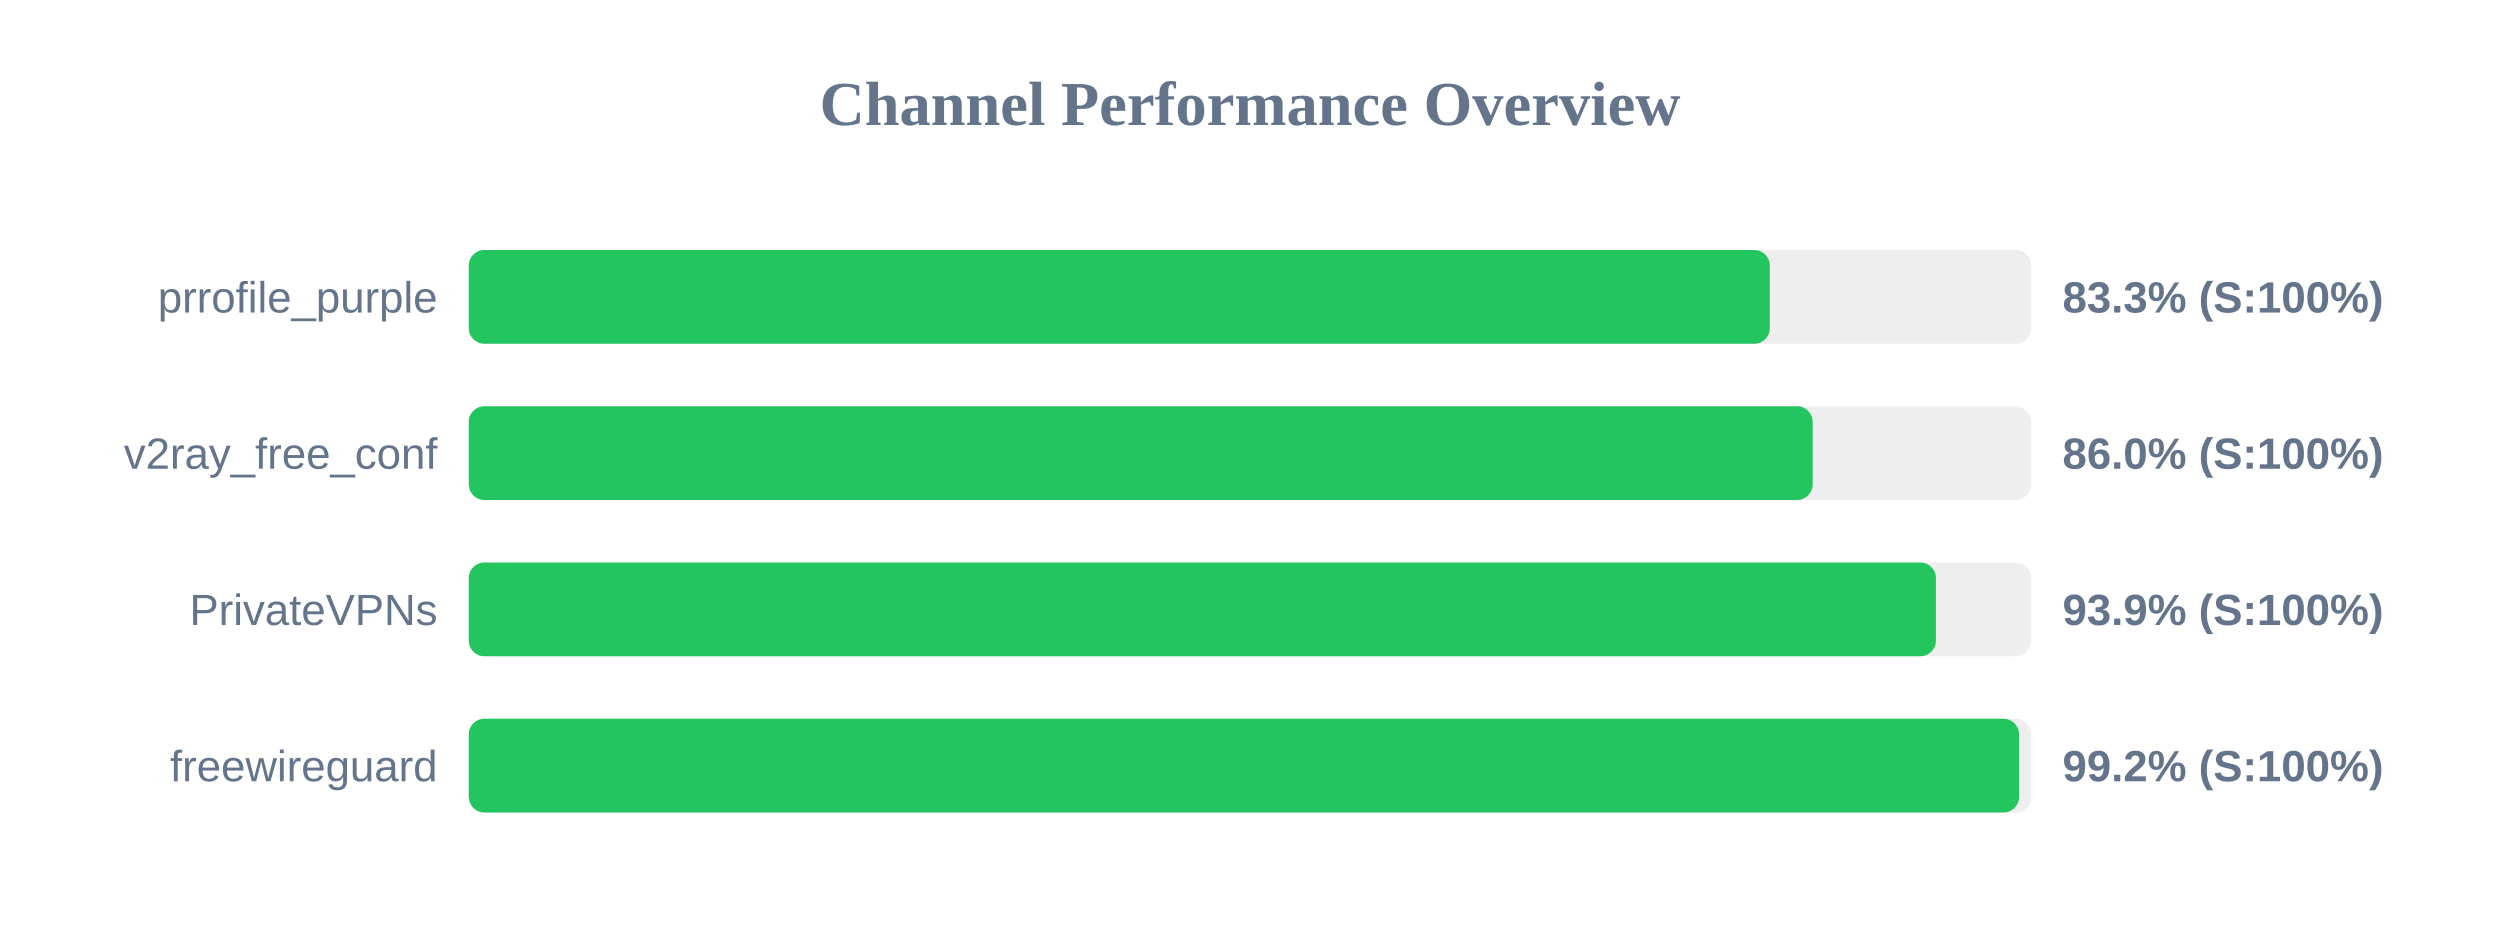
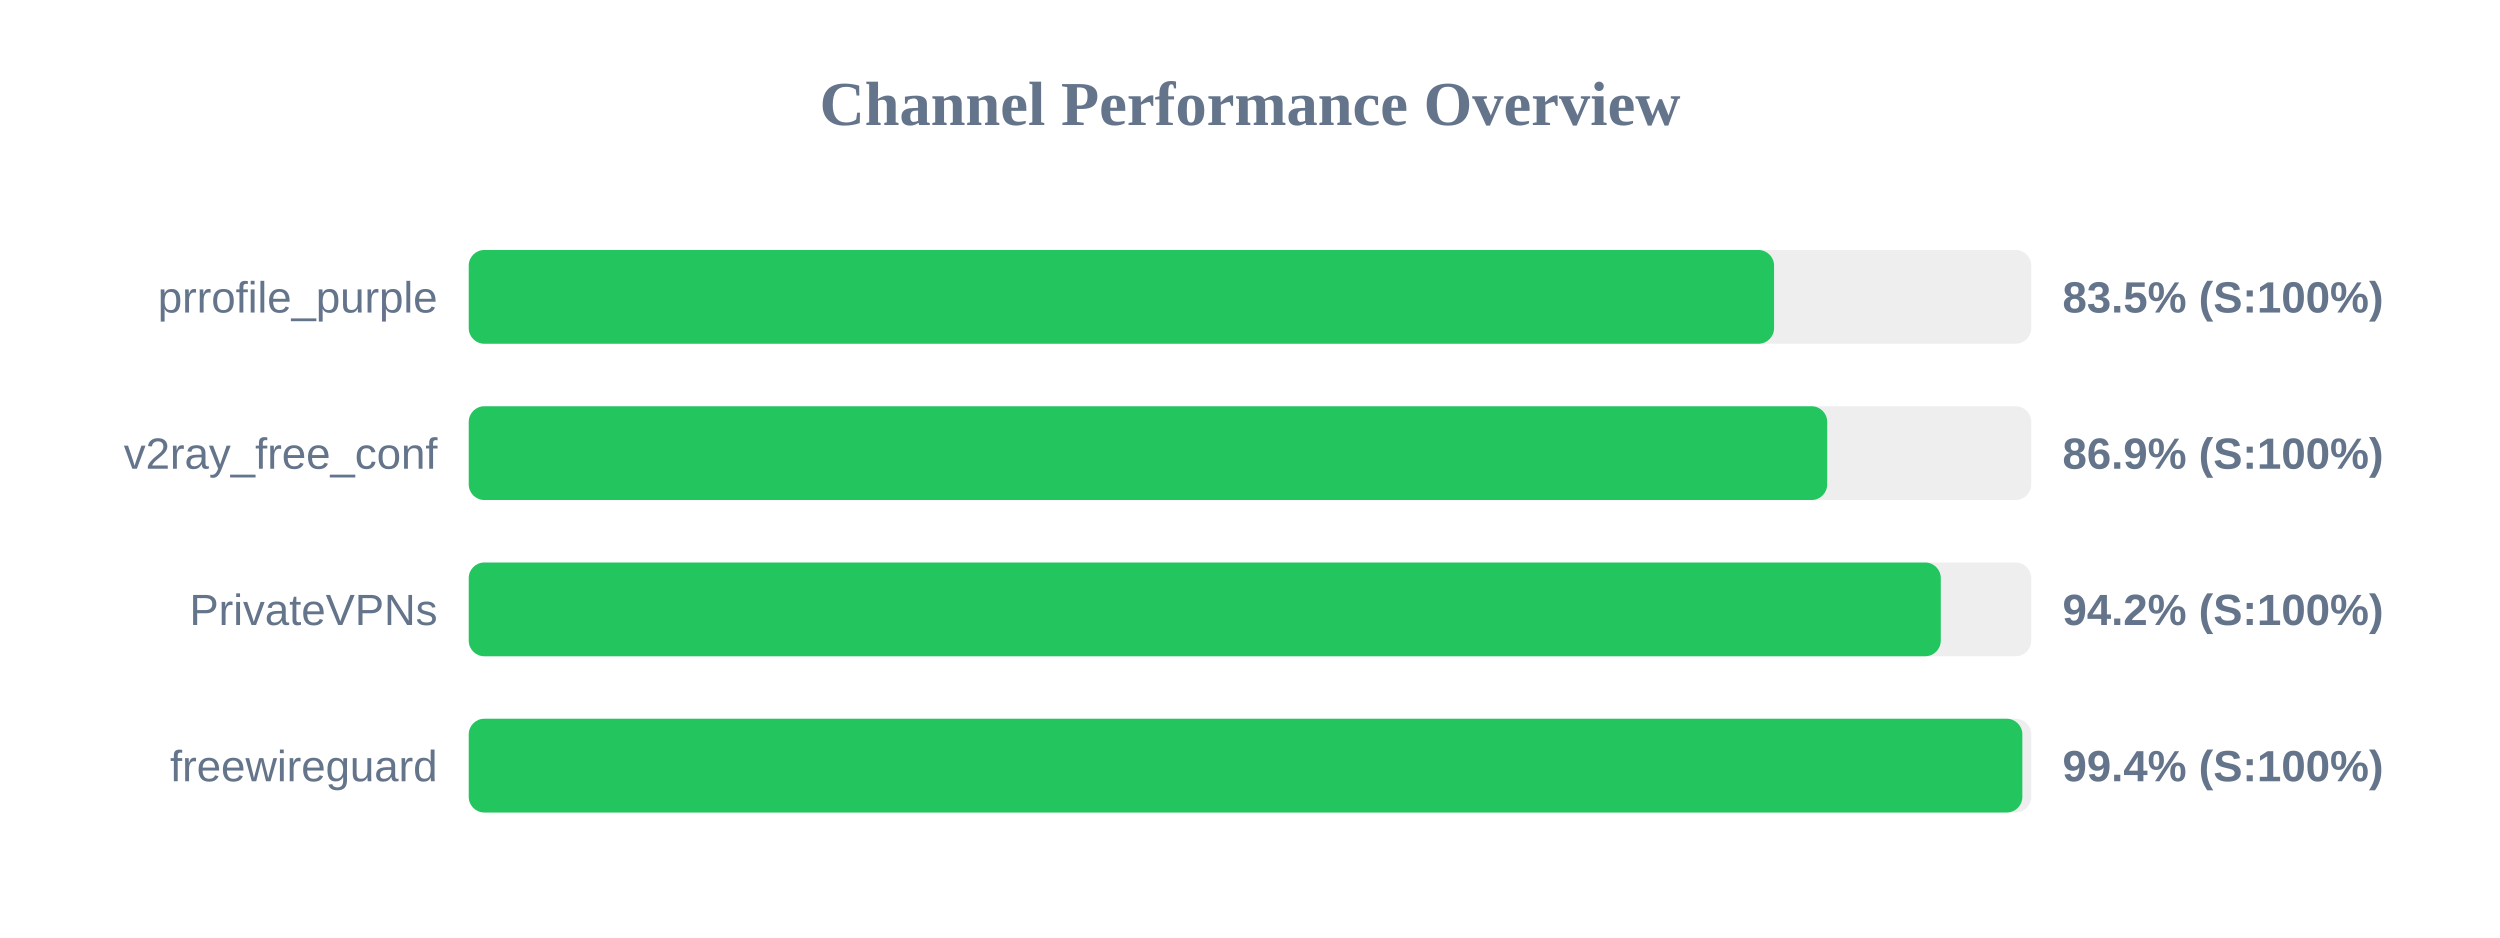
<svg xmlns="http://www.w3.org/2000/svg" width="800" height="300" version="1.1">
  <style>
        .row { font: 14px Arial; fill: #64748b; }
        .score { font: bold 14px Arial; fill: #64748b; }
    </style>
  <text x="400" y="40" text-anchor="middle" font-size="20px" font-weight="bold" fill="#64748b">Channel Performance Overview</text>
  <rect x="150" y="80" width="500" height="30" fill="#eee" rx="5" />
-   <rect x="150" y="80" width="416.35" height="30" fill="#22c55e" rx="5" />
+   <rect x="150" y="80" width="417.7" height="30" fill="#22c55e" rx="5" />
  <text x="140" y="100" text-anchor="end" class="row">prrofile_purple</text>
-   <text x="660" y="100" text-anchor="start" class="score">83.3% (S:100%)</text>
+   <text x="660" y="100" text-anchor="start" class="score">83.5% (S:100%)</text>
  <rect x="150" y="130" width="500" height="30" fill="#eee" rx="5" />
-   <rect x="150" y="130" width="430.05" height="30" fill="#22c55e" rx="5" />
+   <rect x="150" y="130" width="434.7" height="30" fill="#22c55e" rx="5" />
  <text x="140" y="150" text-anchor="end" class="row">v2ray_free_conf</text>
-   <text x="660" y="150" text-anchor="start" class="score">86.0% (S:100%)</text>
+   <text x="660" y="150" text-anchor="start" class="score">86.9% (S:100%)</text>
  <rect x="150" y="180" width="500" height="30" fill="#eee" rx="5" />
-   <rect x="150" y="180" width="469.5" height="30" fill="#22c55e" rx="5" />
+   <rect x="150" y="180" width="471.05" height="30" fill="#22c55e" rx="5" />
  <text x="140" y="200" text-anchor="end" class="row">PrivateVPNs</text>
-   <text x="660" y="200" text-anchor="start" class="score">93.9% (S:100%)</text>
+   <text x="660" y="200" text-anchor="start" class="score">94.2% (S:100%)</text>
  <rect x="150" y="230" width="500" height="30" fill="#eee" rx="5" />
-   <rect x="150" y="230" width="496.1" height="30" fill="#22c55e" rx="5" />
+   <rect x="150" y="230" width="497.15" height="30" fill="#22c55e" rx="5" />
  <text x="140" y="250" text-anchor="end" class="row">freewireguard</text>
-   <text x="660" y="250" text-anchor="start" class="score">99.2% (S:100%)</text>
+   <text x="660" y="250" text-anchor="start" class="score">99.4% (S:100%)</text>
</svg>
